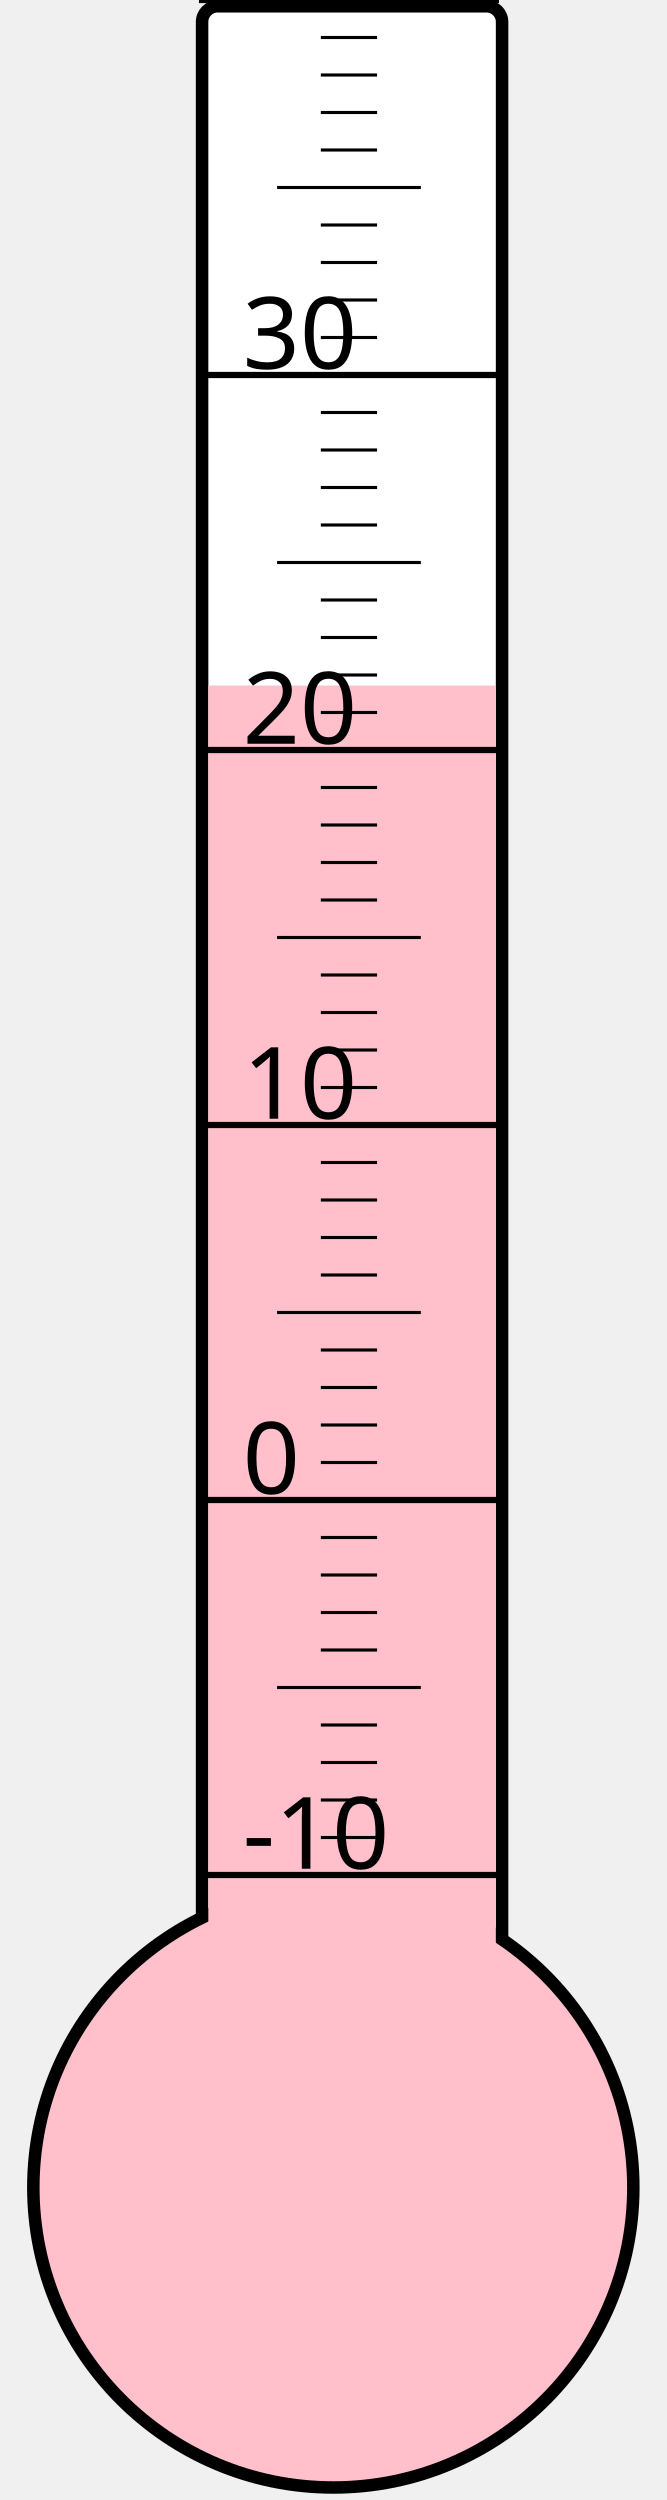
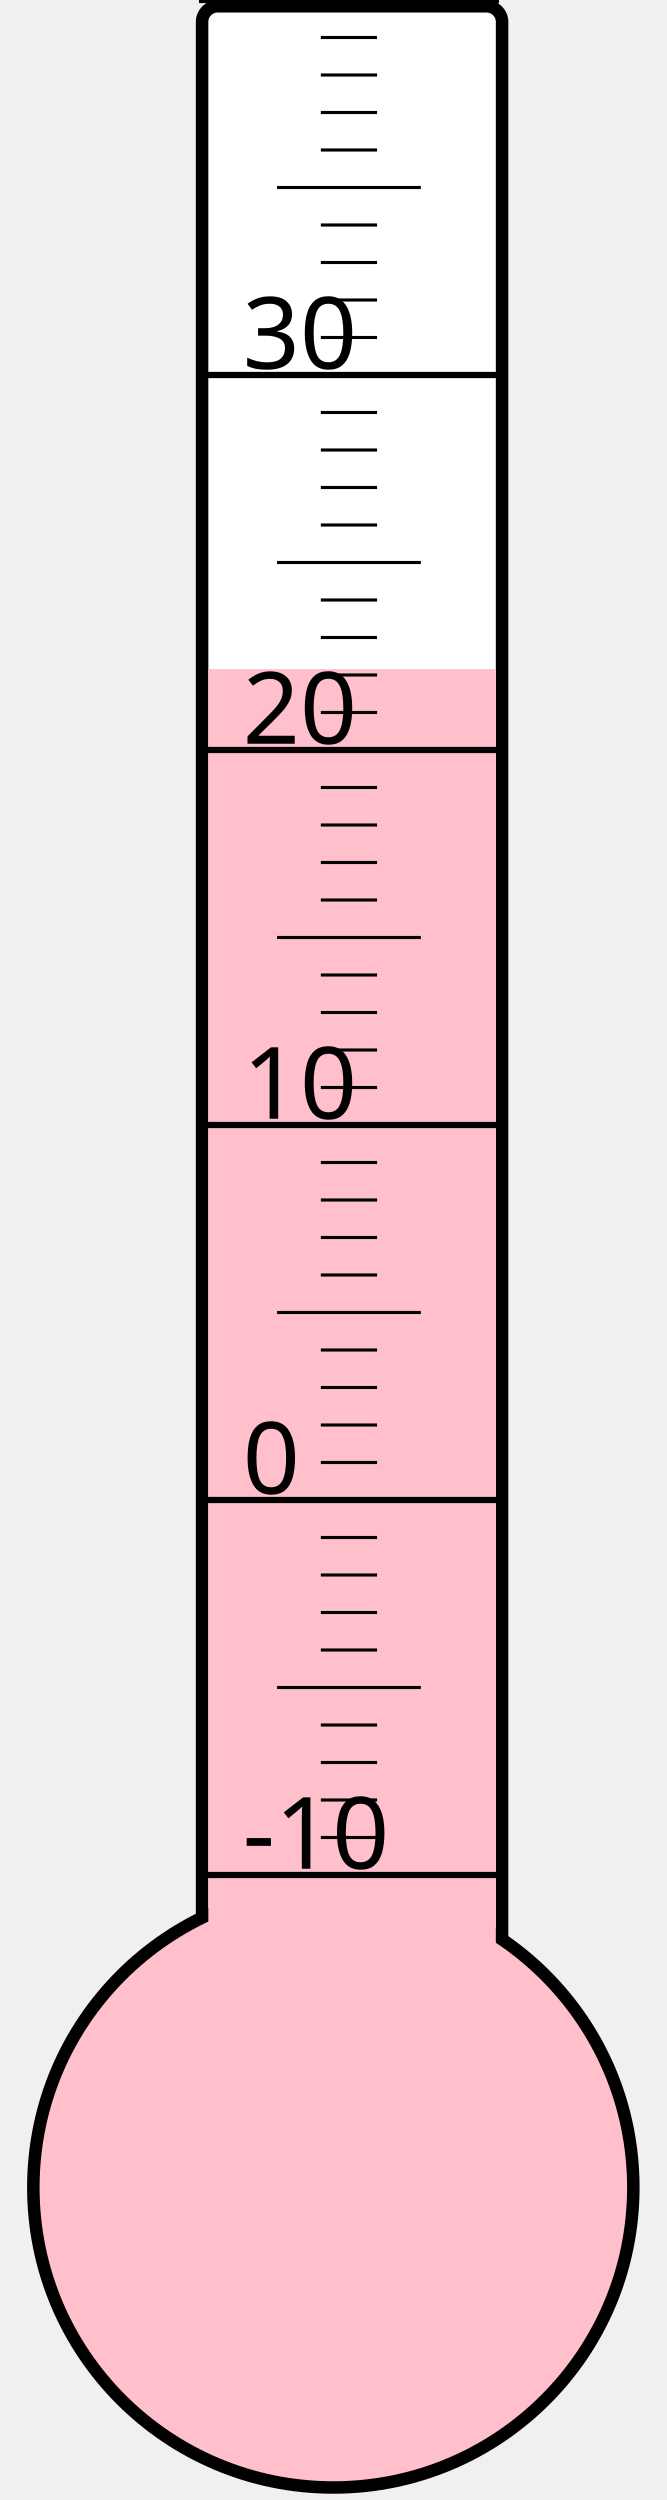
<svg xmlns="http://www.w3.org/2000/svg" width="40px" height="150px" viewBox="0 0 200 800">
  <rect width="200" height="800" x="0" y="0" style="fill: #ffffeb; fill-opacity: 0;" />
  <rect width="96" height="680" x="58" y="2" rx="5" ry="5" style="fill: white; fill-opacity: 1; stroke: black; stroke-width: 4;" />
  <circle cx="100" cy="700" r="96" style="fill: pink; stroke: black; stroke-width: 4;" />
-   <rect width="92" height="480.625" x="60" y="219.375" style="fill: pink; fill-opacity: 1; stroke-width: 0;" />
+   <rect width="92" height="485.875" x="60" y="214.125" style="fill: pink; fill-opacity: 1; stroke-width: 0;" />
  <text x="71" y="598" style="font-family: sans-serif; font-size: 24pt;">-10</text>
  <text x="71" y="478" style="font-family: sans-serif; font-size: 24pt;">0</text>
  <text x="71" y="358" style="font-family: sans-serif; font-size: 24pt;">10</text>
  <text x="71" y="238" style="font-family: sans-serif; font-size: 24pt;">20</text>
  <text x="71" y="118" style="font-family: sans-serif; font-size: 24pt;">30</text>
  <g style="stroke: black;">
    <line x1="57" y1="600" x2="153" y2="600" style="stroke-width: 2;" />
    <line x1="96" y1="588" x2="114" y2="588" style="stroke-width: 1;" />
    <line x1="96" y1="576" x2="114" y2="576" style="stroke-width: 1;" />
    <line x1="96" y1="564" x2="114" y2="564" style="stroke-width: 1;" />
    <line x1="96" y1="552" x2="114" y2="552" style="stroke-width: 1;" />
    <line x1="82" y1="540" x2="128" y2="540" style="stroke-width: 1;" />
    <line x1="96" y1="528" x2="114" y2="528" style="stroke-width: 1;" />
    <line x1="96" y1="516" x2="114" y2="516" style="stroke-width: 1;" />
    <line x1="96" y1="504" x2="114" y2="504" style="stroke-width: 1;" />
    <line x1="96" y1="492" x2="114" y2="492" style="stroke-width: 1;" />
    <line x1="57" y1="480" x2="153" y2="480" style="stroke-width: 2;" />
    <line x1="96" y1="468" x2="114" y2="468" style="stroke-width: 1;" />
    <line x1="96" y1="456" x2="114" y2="456" style="stroke-width: 1;" />
    <line x1="96" y1="444" x2="114" y2="444" style="stroke-width: 1;" />
    <line x1="96" y1="432" x2="114" y2="432" style="stroke-width: 1;" />
    <line x1="82" y1="420" x2="128" y2="420" style="stroke-width: 1;" />
    <line x1="96" y1="408" x2="114" y2="408" style="stroke-width: 1;" />
    <line x1="96" y1="396" x2="114" y2="396" style="stroke-width: 1;" />
    <line x1="96" y1="384" x2="114" y2="384" style="stroke-width: 1;" />
    <line x1="96" y1="372" x2="114" y2="372" style="stroke-width: 1;" />
    <line x1="57" y1="360" x2="153" y2="360" style="stroke-width: 2;" />
    <line x1="96" y1="348" x2="114" y2="348" style="stroke-width: 1;" />
    <line x1="96" y1="336" x2="114" y2="336" style="stroke-width: 1;" />
    <line x1="96" y1="324" x2="114" y2="324" style="stroke-width: 1;" />
    <line x1="96" y1="312" x2="114" y2="312" style="stroke-width: 1;" />
    <line x1="82" y1="300" x2="128" y2="300" style="stroke-width: 1;" />
    <line x1="96" y1="288" x2="114" y2="288" style="stroke-width: 1;" />
    <line x1="96" y1="276" x2="114" y2="276" style="stroke-width: 1;" />
    <line x1="96" y1="264" x2="114" y2="264" style="stroke-width: 1;" />
    <line x1="96" y1="252" x2="114" y2="252" style="stroke-width: 1;" />
    <line x1="57" y1="240" x2="153" y2="240" style="stroke-width: 2;" />
    <line x1="96" y1="228" x2="114" y2="228" style="stroke-width: 1;" />
    <line x1="96" y1="216" x2="114" y2="216" style="stroke-width: 1;" />
    <line x1="96" y1="204" x2="114" y2="204" style="stroke-width: 1;" />
    <line x1="96" y1="192" x2="114" y2="192" style="stroke-width: 1;" />
    <line x1="82" y1="180" x2="128" y2="180" style="stroke-width: 1;" />
    <line x1="96" y1="168" x2="114" y2="168" style="stroke-width: 1;" />
    <line x1="96" y1="156" x2="114" y2="156" style="stroke-width: 1;" />
    <line x1="96" y1="144" x2="114" y2="144" style="stroke-width: 1;" />
    <line x1="96" y1="132" x2="114" y2="132" style="stroke-width: 1;" />
    <line x1="57" y1="120" x2="153" y2="120" style="stroke-width: 2;" />
    <line x1="96" y1="108" x2="114" y2="108" style="stroke-width: 1;" />
    <line x1="96" y1="96" x2="114" y2="96" style="stroke-width: 1;" />
    <line x1="96" y1="84" x2="114" y2="84" style="stroke-width: 1;" />
    <line x1="96" y1="72" x2="114" y2="72" style="stroke-width: 1;" />
    <line x1="82" y1="60" x2="128" y2="60" style="stroke-width: 1;" />
    <line x1="96" y1="48" x2="114" y2="48" style="stroke-width: 1;" />
    <line x1="96" y1="36" x2="114" y2="36" style="stroke-width: 1;" />
    <line x1="96" y1="24" x2="114" y2="24" style="stroke-width: 1;" />
    <line x1="96" y1="12" x2="114" y2="12" style="stroke-width: 1;" />
    <line x1="57" y1="0" x2="153" y2="0" style="stroke-width: 2;" />
  </g>
</svg>
